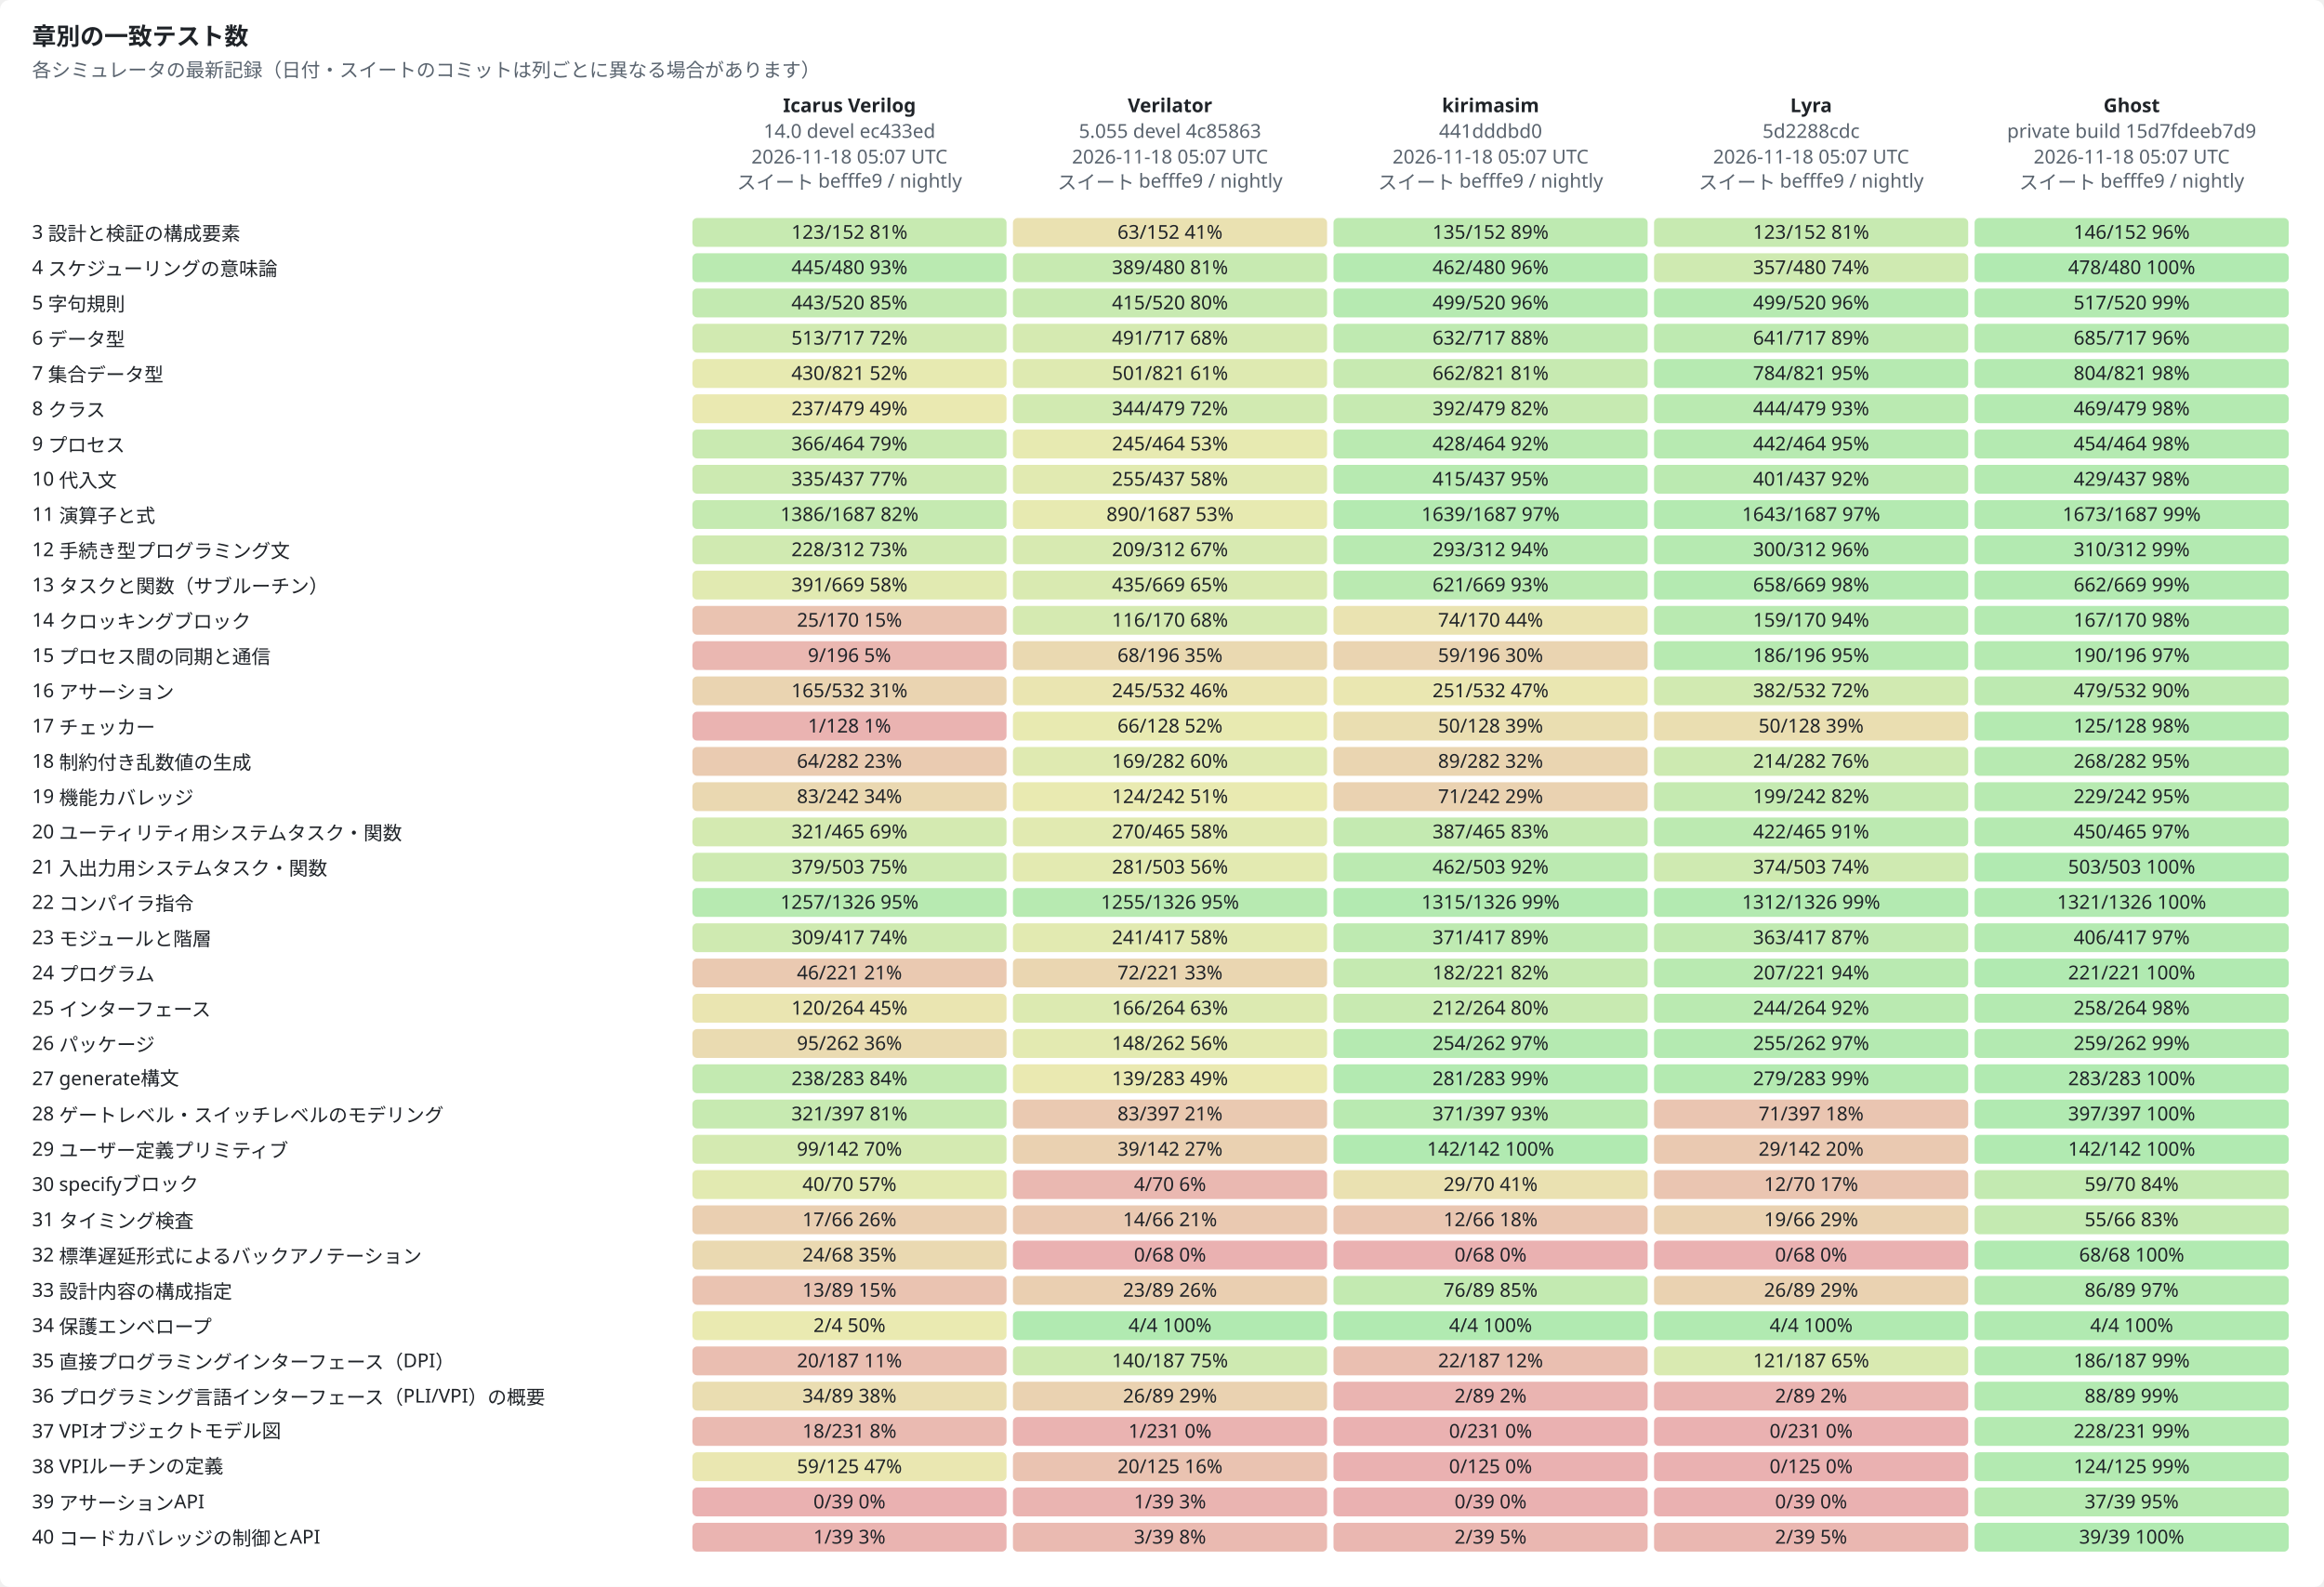
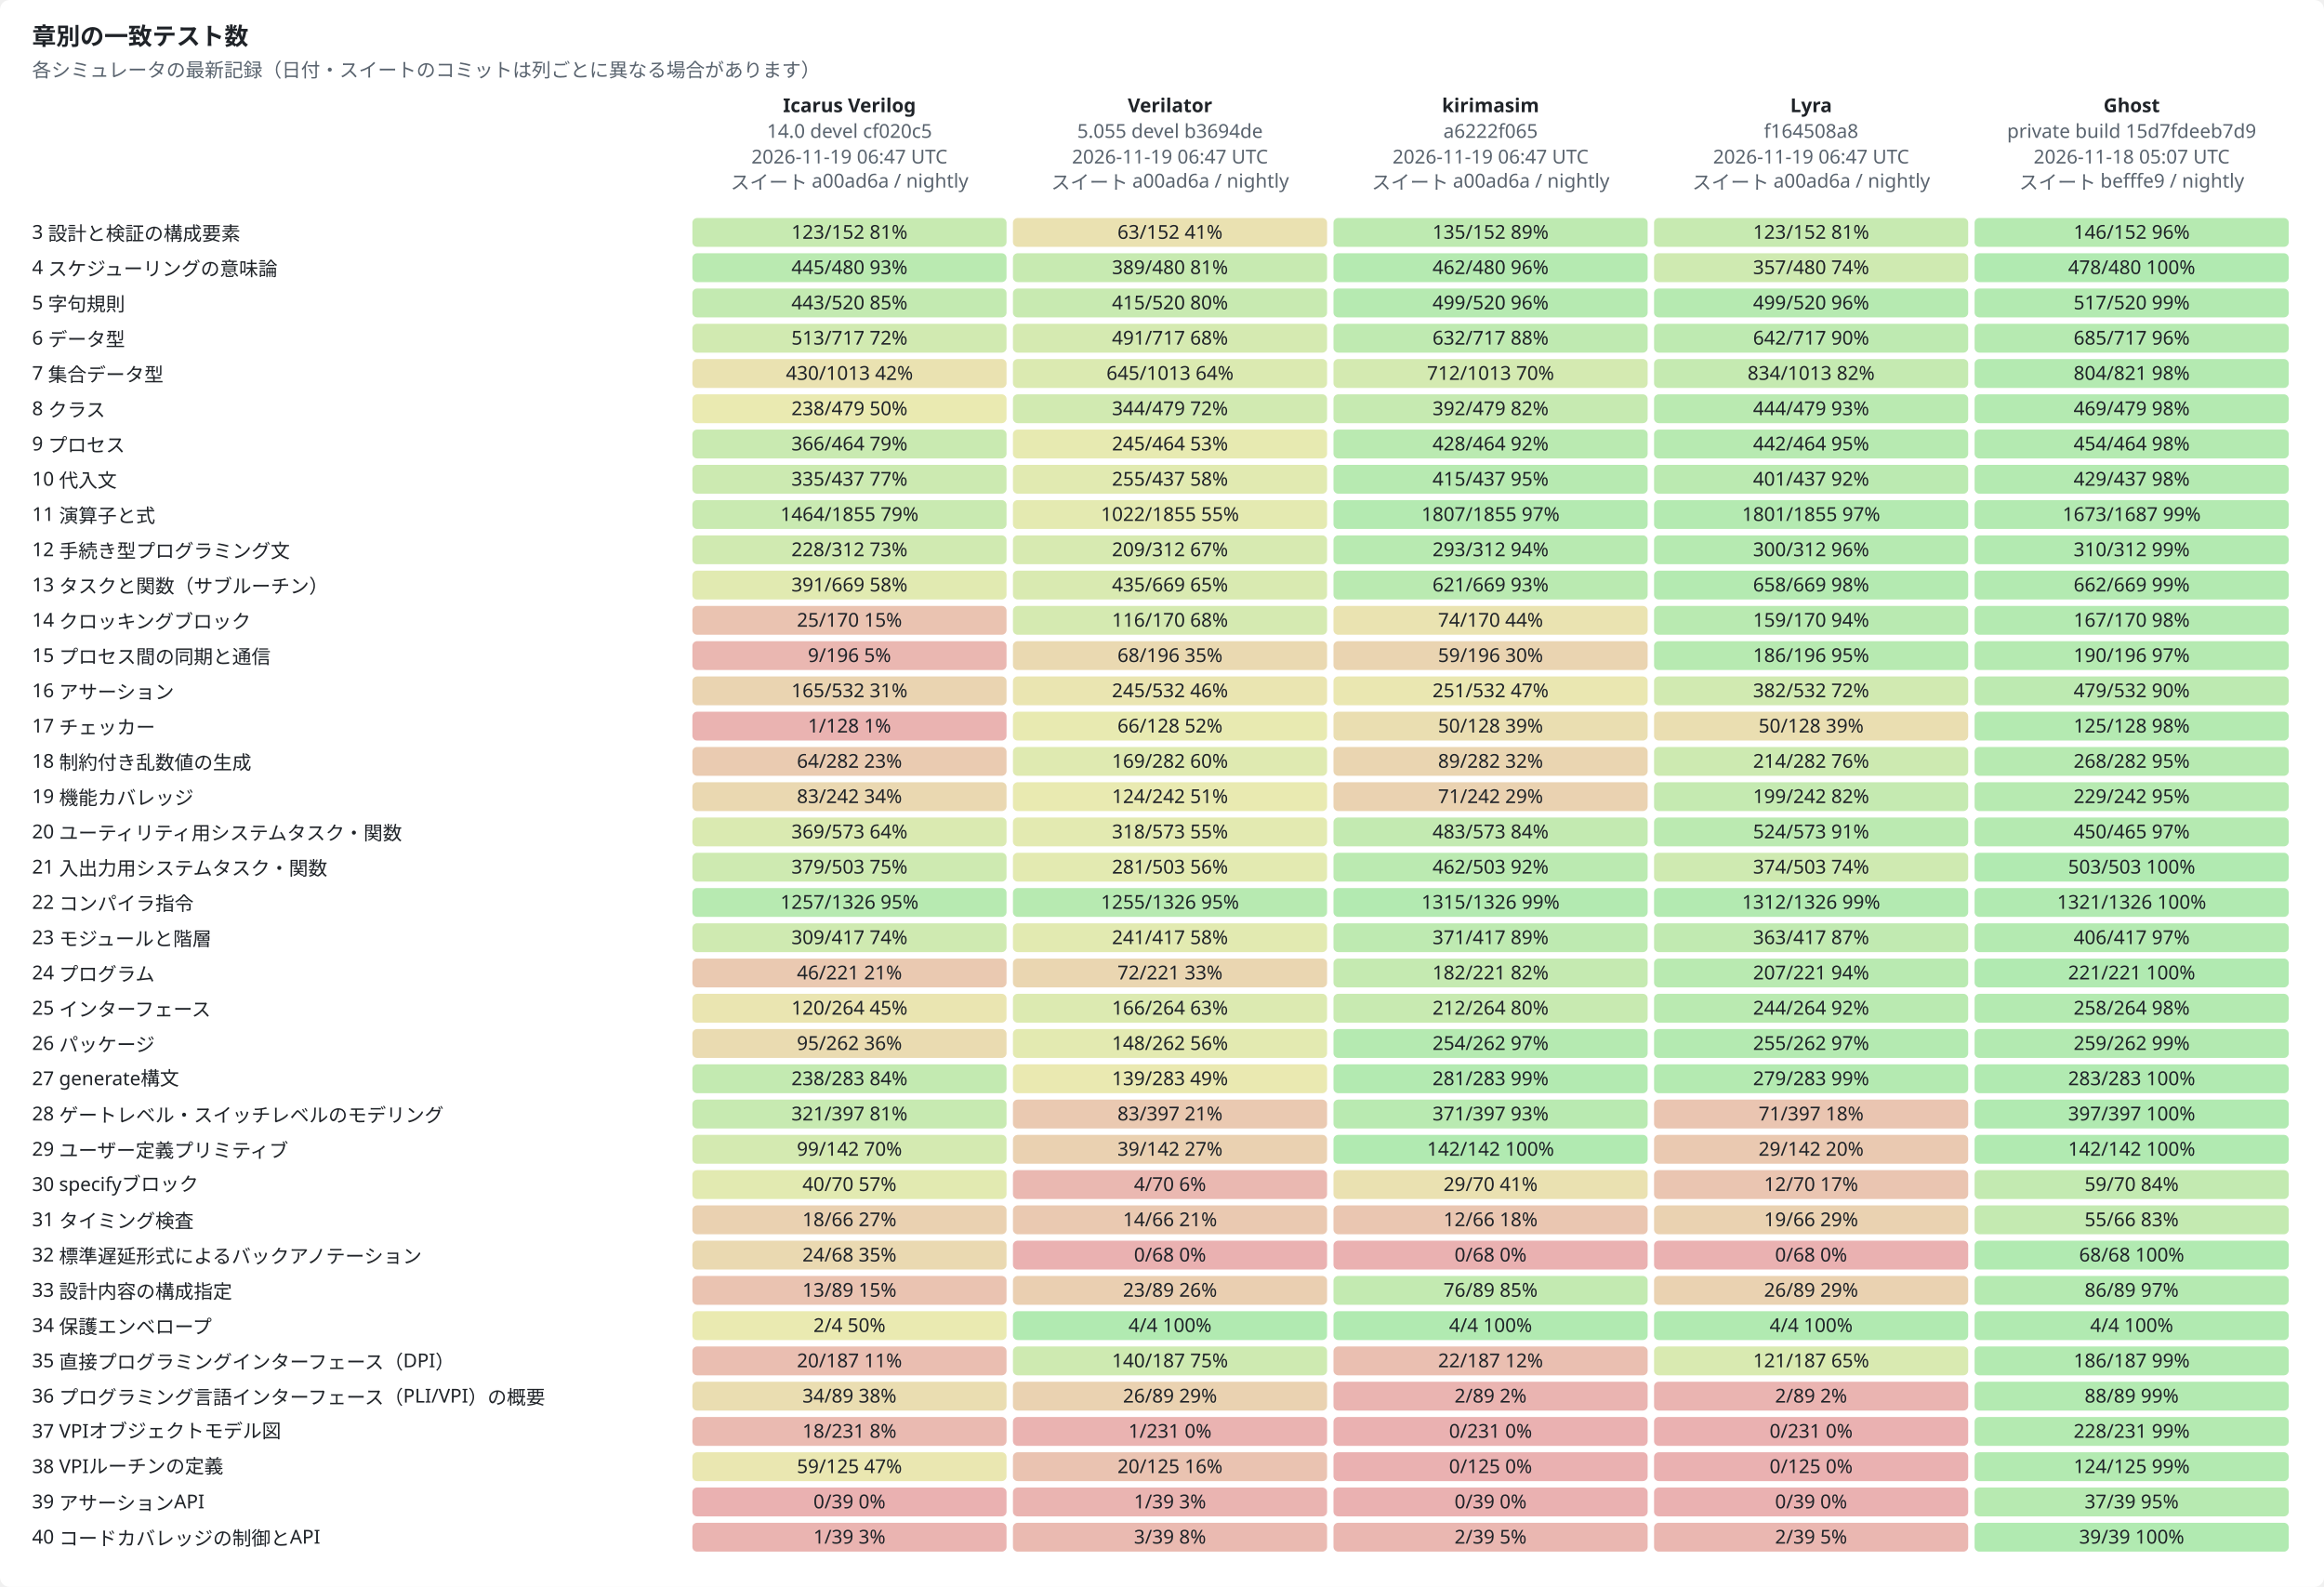
<svg xmlns="http://www.w3.org/2000/svg" width="1450" height="990" viewBox="0 0 1450 990" role="img">
  <style>text{font-family:-apple-system,BlinkMacSystemFont,"Segoe UI","Noto Sans",Helvetica,Arial,sans-serif;font-size:12px;fill:#1f2328;stroke:none}.bg{fill:#ffffff}.muted{fill:#59636e}.title{font-size:15px;font-weight:600}.grid{stroke:#d1d9e0;stroke-width:1}.axis{stroke:#818b98;stroke-width:1}.line{fill:none;stroke-width:2}.dashed{stroke-dasharray:5 4}.line{fill:none}.mk{fill:none;stroke-width:1.6}@media (prefers-color-scheme:dark){text{fill:#f0f6fc}.bg{fill:#0d1117}.muted{fill:#9198a1}.grid{stroke:#3d444d}.axis{stroke:#656c76}.line{fill:none}.mk{fill:none;stroke-width:1.6}}</style>
  <rect class="bg" width="1450" height="990" rx="6" />
  <text x="20.0" y="28.0" class="title" text-anchor="start">章別の一致テスト数</text>
  <text x="20.0" y="48.0" class="muted" text-anchor="start">各シミュレータの最新記録（日付・スイートのコミットは列ごとに異なる場合があります）</text>
  <text x="530.0" y="70.0" text-anchor="middle" font-weight="600">Icarus Verilog</text>
-   <text x="530.0" y="86.0" class="muted" text-anchor="middle">14.0 devel ec433ed</text>
-   <text x="530.0" y="102.0" class="muted" text-anchor="middle">2026-11-18 05:07 UTC</text>
-   <text x="530.0" y="118.0" class="muted" text-anchor="middle">スイート befffe9 / nightly</text>
+   <text x="530.0" y="86.0" class="muted" text-anchor="middle">14.0 devel cf020c5</text>
+   <text x="530.0" y="102.0" class="muted" text-anchor="middle">2026-11-19 06:47 UTC</text>
+   <text x="530.0" y="118.0" class="muted" text-anchor="middle">スイート a00ad6a / nightly</text>
  <text x="730.0" y="70.0" text-anchor="middle" font-weight="600">Verilator</text>
-   <text x="730.0" y="86.0" class="muted" text-anchor="middle">5.055 devel 4c85863</text>
-   <text x="730.0" y="102.0" class="muted" text-anchor="middle">2026-11-18 05:07 UTC</text>
-   <text x="730.0" y="118.0" class="muted" text-anchor="middle">スイート befffe9 / nightly</text>
+   <text x="730.0" y="86.0" class="muted" text-anchor="middle">5.055 devel b3694de</text>
+   <text x="730.0" y="102.0" class="muted" text-anchor="middle">2026-11-19 06:47 UTC</text>
+   <text x="730.0" y="118.0" class="muted" text-anchor="middle">スイート a00ad6a / nightly</text>
  <text x="930.0" y="70.0" text-anchor="middle" font-weight="600">kirimasim</text>
-   <text x="930.0" y="86.0" class="muted" text-anchor="middle">441dddbd0</text>
-   <text x="930.0" y="102.0" class="muted" text-anchor="middle">2026-11-18 05:07 UTC</text>
-   <text x="930.0" y="118.0" class="muted" text-anchor="middle">スイート befffe9 / nightly</text>
+   <text x="930.0" y="86.0" class="muted" text-anchor="middle">a6222f065</text>
+   <text x="930.0" y="102.0" class="muted" text-anchor="middle">2026-11-19 06:47 UTC</text>
+   <text x="930.0" y="118.0" class="muted" text-anchor="middle">スイート a00ad6a / nightly</text>
  <text x="1130.0" y="70.0" text-anchor="middle" font-weight="600">Lyra</text>
-   <text x="1130.0" y="86.0" class="muted" text-anchor="middle">5d2288cdc</text>
-   <text x="1130.0" y="102.0" class="muted" text-anchor="middle">2026-11-18 05:07 UTC</text>
-   <text x="1130.0" y="118.0" class="muted" text-anchor="middle">スイート befffe9 / nightly</text>
+   <text x="1130.0" y="86.0" class="muted" text-anchor="middle">f164508a8</text>
+   <text x="1130.0" y="102.0" class="muted" text-anchor="middle">2026-11-19 06:47 UTC</text>
+   <text x="1130.0" y="118.0" class="muted" text-anchor="middle">スイート a00ad6a / nightly</text>
  <text x="1330.0" y="70.0" text-anchor="middle" font-weight="600">Ghost</text>
  <text x="1330.0" y="86.0" class="muted" text-anchor="middle">private build 15d7fdeeb7d9</text>
  <text x="1330.0" y="102.0" class="muted" text-anchor="middle">2026-11-18 05:07 UTC</text>
  <text x="1330.0" y="118.0" class="muted" text-anchor="middle">スイート befffe9 / nightly</text>
  <text x="20.0" y="149.0" text-anchor="start">3  設計と検証の構成要素</text>
  <rect x="432" y="136" width="196" height="18" rx="3" style="fill:hsl(97,70%,45%);fill-opacity:0.35" />
  <text x="530.0" y="149.0" text-anchor="middle">123/152  81%</text>
  <rect x="632" y="136" width="196" height="18" rx="3" style="fill:hsl(50,70%,45%);fill-opacity:0.35" />
  <text x="730.0" y="149.0" text-anchor="middle">63/152  41%</text>
  <rect x="832" y="136" width="196" height="18" rx="3" style="fill:hsl(107,70%,45%);fill-opacity:0.35" />
  <text x="930.0" y="149.0" text-anchor="middle">135/152  89%</text>
  <rect x="1032" y="136" width="196" height="18" rx="3" style="fill:hsl(97,70%,45%);fill-opacity:0.35" />
  <text x="1130.0" y="149.0" text-anchor="middle">123/152  81%</text>
  <rect x="1232" y="136" width="196" height="18" rx="3" style="fill:hsl(115,70%,45%);fill-opacity:0.35" />
  <text x="1330.0" y="149.0" text-anchor="middle">146/152  96%</text>
  <text x="20.0" y="171.0" text-anchor="start">4  スケジューリングの意味論</text>
  <rect x="432" y="158" width="196" height="18" rx="3" style="fill:hsl(111,70%,45%);fill-opacity:0.35" />
  <text x="530.0" y="171.0" text-anchor="middle">445/480  93%</text>
  <rect x="632" y="158" width="196" height="18" rx="3" style="fill:hsl(97,70%,45%);fill-opacity:0.35" />
  <text x="730.0" y="171.0" text-anchor="middle">389/480  81%</text>
  <rect x="832" y="158" width="196" height="18" rx="3" style="fill:hsl(116,70%,45%);fill-opacity:0.35" />
  <text x="930.0" y="171.0" text-anchor="middle">462/480  96%</text>
  <rect x="1032" y="158" width="196" height="18" rx="3" style="fill:hsl(89,70%,45%);fill-opacity:0.35" />
  <text x="1130.0" y="171.0" text-anchor="middle">357/480  74%</text>
  <rect x="1232" y="158" width="196" height="18" rx="3" style="fill:hsl(120,70%,45%);fill-opacity:0.35" />
  <text x="1330.0" y="171.0" text-anchor="middle">478/480  100%</text>
  <text x="20.0" y="193.0" text-anchor="start">5  字句規則</text>
  <rect x="432" y="180" width="196" height="18" rx="3" style="fill:hsl(102,70%,45%);fill-opacity:0.35" />
  <text x="530.0" y="193.0" text-anchor="middle">443/520  85%</text>
  <rect x="632" y="180" width="196" height="18" rx="3" style="fill:hsl(96,70%,45%);fill-opacity:0.35" />
  <text x="730.0" y="193.0" text-anchor="middle">415/520  80%</text>
  <rect x="832" y="180" width="196" height="18" rx="3" style="fill:hsl(115,70%,45%);fill-opacity:0.35" />
  <text x="930.0" y="193.0" text-anchor="middle">499/520  96%</text>
  <rect x="1032" y="180" width="196" height="18" rx="3" style="fill:hsl(115,70%,45%);fill-opacity:0.35" />
  <text x="1130.0" y="193.0" text-anchor="middle">499/520  96%</text>
  <rect x="1232" y="180" width="196" height="18" rx="3" style="fill:hsl(119,70%,45%);fill-opacity:0.35" />
  <text x="1330.0" y="193.0" text-anchor="middle">517/520  99%</text>
  <text x="20.0" y="215.0" text-anchor="start">6  データ型</text>
  <rect x="432" y="202" width="196" height="18" rx="3" style="fill:hsl(86,70%,45%);fill-opacity:0.35" />
  <text x="530.0" y="215.0" text-anchor="middle">513/717  72%</text>
  <rect x="632" y="202" width="196" height="18" rx="3" style="fill:hsl(82,70%,45%);fill-opacity:0.35" />
  <text x="730.0" y="215.0" text-anchor="middle">491/717  68%</text>
  <rect x="832" y="202" width="196" height="18" rx="3" style="fill:hsl(106,70%,45%);fill-opacity:0.35" />
  <text x="930.0" y="215.0" text-anchor="middle">632/717  88%</text>
  <rect x="1032" y="202" width="196" height="18" rx="3" style="fill:hsl(107,70%,45%);fill-opacity:0.35" />
-   <text x="1130.0" y="215.0" text-anchor="middle">641/717  89%</text>
+   <text x="1130.0" y="215.0" text-anchor="middle">642/717  90%</text>
  <rect x="1232" y="202" width="196" height="18" rx="3" style="fill:hsl(115,70%,45%);fill-opacity:0.35" />
  <text x="1330.0" y="215.0" text-anchor="middle">685/717  96%</text>
  <text x="20.0" y="237.0" text-anchor="start">7  集合データ型</text>
-   <rect x="432" y="224" width="196" height="18" rx="3" style="fill:hsl(63,70%,45%);fill-opacity:0.35" />
-   <text x="530.0" y="237.0" text-anchor="middle">430/821  52%</text>
-   <rect x="632" y="224" width="196" height="18" rx="3" style="fill:hsl(73,70%,45%);fill-opacity:0.35" />
-   <text x="730.0" y="237.0" text-anchor="middle">501/821  61%</text>
-   <rect x="832" y="224" width="196" height="18" rx="3" style="fill:hsl(97,70%,45%);fill-opacity:0.35" />
-   <text x="930.0" y="237.0" text-anchor="middle">662/821  81%</text>
-   <rect x="1032" y="224" width="196" height="18" rx="3" style="fill:hsl(115,70%,45%);fill-opacity:0.35" />
-   <text x="1130.0" y="237.0" text-anchor="middle">784/821  95%</text>
+   <rect x="432" y="224" width="196" height="18" rx="3" style="fill:hsl(51,70%,45%);fill-opacity:0.35" />
+   <text x="530.0" y="237.0" text-anchor="middle">430/1013  42%</text>
+   <rect x="632" y="224" width="196" height="18" rx="3" style="fill:hsl(76,70%,45%);fill-opacity:0.35" />
+   <text x="730.0" y="237.0" text-anchor="middle">645/1013  64%</text>
+   <rect x="832" y="224" width="196" height="18" rx="3" style="fill:hsl(84,70%,45%);fill-opacity:0.35" />
+   <text x="930.0" y="237.0" text-anchor="middle">712/1013  70%</text>
+   <rect x="1032" y="224" width="196" height="18" rx="3" style="fill:hsl(99,70%,45%);fill-opacity:0.35" />
+   <text x="1130.0" y="237.0" text-anchor="middle">834/1013  82%</text>
  <rect x="1232" y="224" width="196" height="18" rx="3" style="fill:hsl(118,70%,45%);fill-opacity:0.35" />
  <text x="1330.0" y="237.0" text-anchor="middle">804/821  98%</text>
  <text x="20.0" y="259.0" text-anchor="start">8  クラス</text>
-   <rect x="432" y="246" width="196" height="18" rx="3" style="fill:hsl(59,70%,45%);fill-opacity:0.35" />
-   <text x="530.0" y="259.0" text-anchor="middle">237/479  49%</text>
+   <rect x="432" y="246" width="196" height="18" rx="3" style="fill:hsl(60,70%,45%);fill-opacity:0.35" />
+   <text x="530.0" y="259.0" text-anchor="middle">238/479  50%</text>
  <rect x="632" y="246" width="196" height="18" rx="3" style="fill:hsl(86,70%,45%);fill-opacity:0.35" />
  <text x="730.0" y="259.0" text-anchor="middle">344/479  72%</text>
  <rect x="832" y="246" width="196" height="18" rx="3" style="fill:hsl(98,70%,45%);fill-opacity:0.35" />
  <text x="930.0" y="259.0" text-anchor="middle">392/479  82%</text>
  <rect x="1032" y="246" width="196" height="18" rx="3" style="fill:hsl(111,70%,45%);fill-opacity:0.35" />
  <text x="1130.0" y="259.0" text-anchor="middle">444/479  93%</text>
  <rect x="1232" y="246" width="196" height="18" rx="3" style="fill:hsl(117,70%,45%);fill-opacity:0.35" />
  <text x="1330.0" y="259.0" text-anchor="middle">469/479  98%</text>
  <text x="20.0" y="281.0" text-anchor="start">9  プロセス</text>
  <rect x="432" y="268" width="196" height="18" rx="3" style="fill:hsl(95,70%,45%);fill-opacity:0.35" />
  <text x="530.0" y="281.0" text-anchor="middle">366/464  79%</text>
  <rect x="632" y="268" width="196" height="18" rx="3" style="fill:hsl(63,70%,45%);fill-opacity:0.35" />
  <text x="730.0" y="281.0" text-anchor="middle">245/464  53%</text>
  <rect x="832" y="268" width="196" height="18" rx="3" style="fill:hsl(111,70%,45%);fill-opacity:0.35" />
  <text x="930.0" y="281.0" text-anchor="middle">428/464  92%</text>
  <rect x="1032" y="268" width="196" height="18" rx="3" style="fill:hsl(114,70%,45%);fill-opacity:0.35" />
  <text x="1130.0" y="281.0" text-anchor="middle">442/464  95%</text>
  <rect x="1232" y="268" width="196" height="18" rx="3" style="fill:hsl(117,70%,45%);fill-opacity:0.35" />
  <text x="1330.0" y="281.0" text-anchor="middle">454/464  98%</text>
  <text x="20.0" y="303.0" text-anchor="start">10  代入文</text>
  <rect x="432" y="290" width="196" height="18" rx="3" style="fill:hsl(92,70%,45%);fill-opacity:0.35" />
  <text x="530.0" y="303.0" text-anchor="middle">335/437  77%</text>
  <rect x="632" y="290" width="196" height="18" rx="3" style="fill:hsl(70,70%,45%);fill-opacity:0.35" />
  <text x="730.0" y="303.0" text-anchor="middle">255/437  58%</text>
  <rect x="832" y="290" width="196" height="18" rx="3" style="fill:hsl(114,70%,45%);fill-opacity:0.35" />
  <text x="930.0" y="303.0" text-anchor="middle">415/437  95%</text>
  <rect x="1032" y="290" width="196" height="18" rx="3" style="fill:hsl(110,70%,45%);fill-opacity:0.35" />
  <text x="1130.0" y="303.0" text-anchor="middle">401/437  92%</text>
  <rect x="1232" y="290" width="196" height="18" rx="3" style="fill:hsl(118,70%,45%);fill-opacity:0.35" />
  <text x="1330.0" y="303.0" text-anchor="middle">429/437  98%</text>
  <text x="20.0" y="325.0" text-anchor="start">11  演算子と式</text>
-   <rect x="432" y="312" width="196" height="18" rx="3" style="fill:hsl(99,70%,45%);fill-opacity:0.35" />
-   <text x="530.0" y="325.0" text-anchor="middle">1386/1687  82%</text>
-   <rect x="632" y="312" width="196" height="18" rx="3" style="fill:hsl(63,70%,45%);fill-opacity:0.35" />
-   <text x="730.0" y="325.0" text-anchor="middle">890/1687  53%</text>
+   <rect x="432" y="312" width="196" height="18" rx="3" style="fill:hsl(95,70%,45%);fill-opacity:0.35" />
+   <text x="530.0" y="325.0" text-anchor="middle">1464/1855  79%</text>
+   <rect x="632" y="312" width="196" height="18" rx="3" style="fill:hsl(66,70%,45%);fill-opacity:0.35" />
+   <text x="730.0" y="325.0" text-anchor="middle">1022/1855  55%</text>
  <rect x="832" y="312" width="196" height="18" rx="3" style="fill:hsl(117,70%,45%);fill-opacity:0.35" />
-   <text x="930.0" y="325.0" text-anchor="middle">1639/1687  97%</text>
+   <text x="930.0" y="325.0" text-anchor="middle">1807/1855  97%</text>
  <rect x="1032" y="312" width="196" height="18" rx="3" style="fill:hsl(117,70%,45%);fill-opacity:0.35" />
-   <text x="1130.0" y="325.0" text-anchor="middle">1643/1687  97%</text>
+   <text x="1130.0" y="325.0" text-anchor="middle">1801/1855  97%</text>
  <rect x="1232" y="312" width="196" height="18" rx="3" style="fill:hsl(119,70%,45%);fill-opacity:0.35" />
  <text x="1330.0" y="325.0" text-anchor="middle">1673/1687  99%</text>
  <text x="20.0" y="347.0" text-anchor="start">12  手続き型プログラミング文</text>
  <rect x="432" y="334" width="196" height="18" rx="3" style="fill:hsl(88,70%,45%);fill-opacity:0.35" />
  <text x="530.0" y="347.0" text-anchor="middle">228/312  73%</text>
  <rect x="632" y="334" width="196" height="18" rx="3" style="fill:hsl(80,70%,45%);fill-opacity:0.35" />
  <text x="730.0" y="347.0" text-anchor="middle">209/312  67%</text>
  <rect x="832" y="334" width="196" height="18" rx="3" style="fill:hsl(113,70%,45%);fill-opacity:0.35" />
  <text x="930.0" y="347.0" text-anchor="middle">293/312  94%</text>
  <rect x="1032" y="334" width="196" height="18" rx="3" style="fill:hsl(115,70%,45%);fill-opacity:0.35" />
  <text x="1130.0" y="347.0" text-anchor="middle">300/312  96%</text>
  <rect x="1232" y="334" width="196" height="18" rx="3" style="fill:hsl(119,70%,45%);fill-opacity:0.35" />
  <text x="1330.0" y="347.0" text-anchor="middle">310/312  99%</text>
  <text x="20.0" y="369.0" text-anchor="start">13  タスクと関数（サブルーチン）</text>
  <rect x="432" y="356" width="196" height="18" rx="3" style="fill:hsl(70,70%,45%);fill-opacity:0.35" />
  <text x="530.0" y="369.0" text-anchor="middle">391/669  58%</text>
  <rect x="632" y="356" width="196" height="18" rx="3" style="fill:hsl(78,70%,45%);fill-opacity:0.35" />
  <text x="730.0" y="369.0" text-anchor="middle">435/669  65%</text>
  <rect x="832" y="356" width="196" height="18" rx="3" style="fill:hsl(111,70%,45%);fill-opacity:0.35" />
  <text x="930.0" y="369.0" text-anchor="middle">621/669  93%</text>
  <rect x="1032" y="356" width="196" height="18" rx="3" style="fill:hsl(118,70%,45%);fill-opacity:0.35" />
  <text x="1130.0" y="369.0" text-anchor="middle">658/669  98%</text>
  <rect x="1232" y="356" width="196" height="18" rx="3" style="fill:hsl(119,70%,45%);fill-opacity:0.35" />
  <text x="1330.0" y="369.0" text-anchor="middle">662/669  99%</text>
  <text x="20.0" y="391.0" text-anchor="start">14  クロッキングブロック</text>
  <rect x="432" y="378" width="196" height="18" rx="3" style="fill:hsl(18,70%,45%);fill-opacity:0.35" />
  <text x="530.0" y="391.0" text-anchor="middle">25/170  15%</text>
  <rect x="632" y="378" width="196" height="18" rx="3" style="fill:hsl(82,70%,45%);fill-opacity:0.35" />
  <text x="730.0" y="391.0" text-anchor="middle">116/170  68%</text>
  <rect x="832" y="378" width="196" height="18" rx="3" style="fill:hsl(52,70%,45%);fill-opacity:0.35" />
  <text x="930.0" y="391.0" text-anchor="middle">74/170  44%</text>
  <rect x="1032" y="378" width="196" height="18" rx="3" style="fill:hsl(112,70%,45%);fill-opacity:0.35" />
  <text x="1130.0" y="391.0" text-anchor="middle">159/170  94%</text>
  <rect x="1232" y="378" width="196" height="18" rx="3" style="fill:hsl(118,70%,45%);fill-opacity:0.35" />
  <text x="1330.0" y="391.0" text-anchor="middle">167/170  98%</text>
  <text x="20.0" y="413.0" text-anchor="start">15  プロセス間の同期と通信</text>
  <rect x="432" y="400" width="196" height="18" rx="3" style="fill:hsl(6,70%,45%);fill-opacity:0.35" />
  <text x="530.0" y="413.0" text-anchor="middle">9/196  5%</text>
  <rect x="632" y="400" width="196" height="18" rx="3" style="fill:hsl(42,70%,45%);fill-opacity:0.35" />
  <text x="730.0" y="413.0" text-anchor="middle">68/196  35%</text>
  <rect x="832" y="400" width="196" height="18" rx="3" style="fill:hsl(36,70%,45%);fill-opacity:0.35" />
  <text x="930.0" y="413.0" text-anchor="middle">59/196  30%</text>
  <rect x="1032" y="400" width="196" height="18" rx="3" style="fill:hsl(114,70%,45%);fill-opacity:0.35" />
  <text x="1130.0" y="413.0" text-anchor="middle">186/196  95%</text>
  <rect x="1232" y="400" width="196" height="18" rx="3" style="fill:hsl(116,70%,45%);fill-opacity:0.35" />
  <text x="1330.0" y="413.0" text-anchor="middle">190/196  97%</text>
  <text x="20.0" y="435.0" text-anchor="start">16  アサーション</text>
  <rect x="432" y="422" width="196" height="18" rx="3" style="fill:hsl(37,70%,45%);fill-opacity:0.35" />
  <text x="530.0" y="435.0" text-anchor="middle">165/532  31%</text>
  <rect x="632" y="422" width="196" height="18" rx="3" style="fill:hsl(55,70%,45%);fill-opacity:0.35" />
  <text x="730.0" y="435.0" text-anchor="middle">245/532  46%</text>
  <rect x="832" y="422" width="196" height="18" rx="3" style="fill:hsl(57,70%,45%);fill-opacity:0.35" />
  <text x="930.0" y="435.0" text-anchor="middle">251/532  47%</text>
  <rect x="1032" y="422" width="196" height="18" rx="3" style="fill:hsl(86,70%,45%);fill-opacity:0.35" />
  <text x="1130.0" y="435.0" text-anchor="middle">382/532  72%</text>
  <rect x="1232" y="422" width="196" height="18" rx="3" style="fill:hsl(108,70%,45%);fill-opacity:0.35" />
  <text x="1330.0" y="435.0" text-anchor="middle">479/532  90%</text>
  <text x="20.0" y="457.0" text-anchor="start">17  チェッカー</text>
  <rect x="432" y="444" width="196" height="18" rx="3" style="fill:hsl(1,70%,45%);fill-opacity:0.35" />
  <text x="530.0" y="457.0" text-anchor="middle">1/128  1%</text>
  <rect x="632" y="444" width="196" height="18" rx="3" style="fill:hsl(62,70%,45%);fill-opacity:0.35" />
  <text x="730.0" y="457.0" text-anchor="middle">66/128  52%</text>
  <rect x="832" y="444" width="196" height="18" rx="3" style="fill:hsl(47,70%,45%);fill-opacity:0.35" />
  <text x="930.0" y="457.0" text-anchor="middle">50/128  39%</text>
  <rect x="1032" y="444" width="196" height="18" rx="3" style="fill:hsl(47,70%,45%);fill-opacity:0.35" />
  <text x="1130.0" y="457.0" text-anchor="middle">50/128  39%</text>
  <rect x="1232" y="444" width="196" height="18" rx="3" style="fill:hsl(117,70%,45%);fill-opacity:0.35" />
  <text x="1330.0" y="457.0" text-anchor="middle">125/128  98%</text>
  <text x="20.0" y="479.0" text-anchor="start">18  制約付き乱数値の生成</text>
  <rect x="432" y="466" width="196" height="18" rx="3" style="fill:hsl(27,70%,45%);fill-opacity:0.35" />
  <text x="530.0" y="479.0" text-anchor="middle">64/282  23%</text>
  <rect x="632" y="466" width="196" height="18" rx="3" style="fill:hsl(72,70%,45%);fill-opacity:0.35" />
  <text x="730.0" y="479.0" text-anchor="middle">169/282  60%</text>
  <rect x="832" y="466" width="196" height="18" rx="3" style="fill:hsl(38,70%,45%);fill-opacity:0.35" />
  <text x="930.0" y="479.0" text-anchor="middle">89/282  32%</text>
  <rect x="1032" y="466" width="196" height="18" rx="3" style="fill:hsl(91,70%,45%);fill-opacity:0.35" />
  <text x="1130.0" y="479.0" text-anchor="middle">214/282  76%</text>
  <rect x="1232" y="466" width="196" height="18" rx="3" style="fill:hsl(114,70%,45%);fill-opacity:0.35" />
  <text x="1330.0" y="479.0" text-anchor="middle">268/282  95%</text>
  <text x="20.0" y="501.0" text-anchor="start">19  機能カバレッジ</text>
  <rect x="432" y="488" width="196" height="18" rx="3" style="fill:hsl(41,70%,45%);fill-opacity:0.35" />
  <text x="530.0" y="501.0" text-anchor="middle">83/242  34%</text>
  <rect x="632" y="488" width="196" height="18" rx="3" style="fill:hsl(61,70%,45%);fill-opacity:0.35" />
  <text x="730.0" y="501.0" text-anchor="middle">124/242  51%</text>
  <rect x="832" y="488" width="196" height="18" rx="3" style="fill:hsl(35,70%,45%);fill-opacity:0.35" />
  <text x="930.0" y="501.0" text-anchor="middle">71/242  29%</text>
  <rect x="1032" y="488" width="196" height="18" rx="3" style="fill:hsl(99,70%,45%);fill-opacity:0.35" />
  <text x="1130.0" y="501.0" text-anchor="middle">199/242  82%</text>
  <rect x="1232" y="488" width="196" height="18" rx="3" style="fill:hsl(114,70%,45%);fill-opacity:0.35" />
  <text x="1330.0" y="501.0" text-anchor="middle">229/242  95%</text>
  <text x="20.0" y="523.0" text-anchor="start">20  ユーティリティ用システムタスク・関数</text>
-   <rect x="432" y="510" width="196" height="18" rx="3" style="fill:hsl(83,70%,45%);fill-opacity:0.35" />
-   <text x="530.0" y="523.0" text-anchor="middle">321/465  69%</text>
-   <rect x="632" y="510" width="196" height="18" rx="3" style="fill:hsl(70,70%,45%);fill-opacity:0.35" />
-   <text x="730.0" y="523.0" text-anchor="middle">270/465  58%</text>
-   <rect x="832" y="510" width="196" height="18" rx="3" style="fill:hsl(100,70%,45%);fill-opacity:0.35" />
-   <text x="930.0" y="523.0" text-anchor="middle">387/465  83%</text>
-   <rect x="1032" y="510" width="196" height="18" rx="3" style="fill:hsl(109,70%,45%);fill-opacity:0.35" />
-   <text x="1130.0" y="523.0" text-anchor="middle">422/465  91%</text>
+   <rect x="432" y="510" width="196" height="18" rx="3" style="fill:hsl(77,70%,45%);fill-opacity:0.35" />
+   <text x="530.0" y="523.0" text-anchor="middle">369/573  64%</text>
+   <rect x="632" y="510" width="196" height="18" rx="3" style="fill:hsl(67,70%,45%);fill-opacity:0.35" />
+   <text x="730.0" y="523.0" text-anchor="middle">318/573  55%</text>
+   <rect x="832" y="510" width="196" height="18" rx="3" style="fill:hsl(101,70%,45%);fill-opacity:0.35" />
+   <text x="930.0" y="523.0" text-anchor="middle">483/573  84%</text>
+   <rect x="1032" y="510" width="196" height="18" rx="3" style="fill:hsl(110,70%,45%);fill-opacity:0.35" />
+   <text x="1130.0" y="523.0" text-anchor="middle">524/573  91%</text>
  <rect x="1232" y="510" width="196" height="18" rx="3" style="fill:hsl(116,70%,45%);fill-opacity:0.35" />
  <text x="1330.0" y="523.0" text-anchor="middle">450/465  97%</text>
  <text x="20.0" y="545.0" text-anchor="start">21  入出力用システムタスク・関数</text>
  <rect x="432" y="532" width="196" height="18" rx="3" style="fill:hsl(90,70%,45%);fill-opacity:0.35" />
  <text x="530.0" y="545.0" text-anchor="middle">379/503  75%</text>
  <rect x="632" y="532" width="196" height="18" rx="3" style="fill:hsl(67,70%,45%);fill-opacity:0.35" />
  <text x="730.0" y="545.0" text-anchor="middle">281/503  56%</text>
  <rect x="832" y="532" width="196" height="18" rx="3" style="fill:hsl(110,70%,45%);fill-opacity:0.35" />
  <text x="930.0" y="545.0" text-anchor="middle">462/503  92%</text>
  <rect x="1032" y="532" width="196" height="18" rx="3" style="fill:hsl(89,70%,45%);fill-opacity:0.35" />
  <text x="1130.0" y="545.0" text-anchor="middle">374/503  74%</text>
  <rect x="1232" y="532" width="196" height="18" rx="3" style="fill:hsl(120,70%,45%);fill-opacity:0.35" />
  <text x="1330.0" y="545.0" text-anchor="middle">503/503  100%</text>
  <text x="20.0" y="567.0" text-anchor="start">22  コンパイラ指令</text>
  <rect x="432" y="554" width="196" height="18" rx="3" style="fill:hsl(114,70%,45%);fill-opacity:0.35" />
  <text x="530.0" y="567.0" text-anchor="middle">1257/1326  95%</text>
  <rect x="632" y="554" width="196" height="18" rx="3" style="fill:hsl(114,70%,45%);fill-opacity:0.35" />
  <text x="730.0" y="567.0" text-anchor="middle">1255/1326  95%</text>
  <rect x="832" y="554" width="196" height="18" rx="3" style="fill:hsl(119,70%,45%);fill-opacity:0.35" />
  <text x="930.0" y="567.0" text-anchor="middle">1315/1326  99%</text>
  <rect x="1032" y="554" width="196" height="18" rx="3" style="fill:hsl(119,70%,45%);fill-opacity:0.35" />
  <text x="1130.0" y="567.0" text-anchor="middle">1312/1326  99%</text>
  <rect x="1232" y="554" width="196" height="18" rx="3" style="fill:hsl(120,70%,45%);fill-opacity:0.35" />
  <text x="1330.0" y="567.0" text-anchor="middle">1321/1326  100%</text>
  <text x="20.0" y="589.0" text-anchor="start">23  モジュールと階層</text>
  <rect x="432" y="576" width="196" height="18" rx="3" style="fill:hsl(89,70%,45%);fill-opacity:0.35" />
  <text x="530.0" y="589.0" text-anchor="middle">309/417  74%</text>
  <rect x="632" y="576" width="196" height="18" rx="3" style="fill:hsl(69,70%,45%);fill-opacity:0.35" />
  <text x="730.0" y="589.0" text-anchor="middle">241/417  58%</text>
  <rect x="832" y="576" width="196" height="18" rx="3" style="fill:hsl(107,70%,45%);fill-opacity:0.35" />
  <text x="930.0" y="589.0" text-anchor="middle">371/417  89%</text>
  <rect x="1032" y="576" width="196" height="18" rx="3" style="fill:hsl(104,70%,45%);fill-opacity:0.35" />
  <text x="1130.0" y="589.0" text-anchor="middle">363/417  87%</text>
  <rect x="1232" y="576" width="196" height="18" rx="3" style="fill:hsl(117,70%,45%);fill-opacity:0.35" />
  <text x="1330.0" y="589.0" text-anchor="middle">406/417  97%</text>
  <text x="20.0" y="611.0" text-anchor="start">24  プログラム</text>
  <rect x="432" y="598" width="196" height="18" rx="3" style="fill:hsl(25,70%,45%);fill-opacity:0.35" />
  <text x="530.0" y="611.0" text-anchor="middle">46/221  21%</text>
  <rect x="632" y="598" width="196" height="18" rx="3" style="fill:hsl(39,70%,45%);fill-opacity:0.35" />
  <text x="730.0" y="611.0" text-anchor="middle">72/221  33%</text>
  <rect x="832" y="598" width="196" height="18" rx="3" style="fill:hsl(99,70%,45%);fill-opacity:0.35" />
  <text x="930.0" y="611.0" text-anchor="middle">182/221  82%</text>
  <rect x="1032" y="598" width="196" height="18" rx="3" style="fill:hsl(112,70%,45%);fill-opacity:0.35" />
  <text x="1130.0" y="611.0" text-anchor="middle">207/221  94%</text>
  <rect x="1232" y="598" width="196" height="18" rx="3" style="fill:hsl(120,70%,45%);fill-opacity:0.35" />
  <text x="1330.0" y="611.0" text-anchor="middle">221/221  100%</text>
  <text x="20.0" y="633.0" text-anchor="start">25  インターフェース</text>
  <rect x="432" y="620" width="196" height="18" rx="3" style="fill:hsl(55,70%,45%);fill-opacity:0.35" />
  <text x="530.0" y="633.0" text-anchor="middle">120/264  45%</text>
  <rect x="632" y="620" width="196" height="18" rx="3" style="fill:hsl(75,70%,45%);fill-opacity:0.35" />
  <text x="730.0" y="633.0" text-anchor="middle">166/264  63%</text>
  <rect x="832" y="620" width="196" height="18" rx="3" style="fill:hsl(96,70%,45%);fill-opacity:0.35" />
  <text x="930.0" y="633.0" text-anchor="middle">212/264  80%</text>
  <rect x="1032" y="620" width="196" height="18" rx="3" style="fill:hsl(111,70%,45%);fill-opacity:0.35" />
  <text x="1130.0" y="633.0" text-anchor="middle">244/264  92%</text>
  <rect x="1232" y="620" width="196" height="18" rx="3" style="fill:hsl(117,70%,45%);fill-opacity:0.35" />
  <text x="1330.0" y="633.0" text-anchor="middle">258/264  98%</text>
  <text x="20.0" y="655.0" text-anchor="start">26  パッケージ</text>
  <rect x="432" y="642" width="196" height="18" rx="3" style="fill:hsl(44,70%,45%);fill-opacity:0.35" />
  <text x="530.0" y="655.0" text-anchor="middle">95/262  36%</text>
  <rect x="632" y="642" width="196" height="18" rx="3" style="fill:hsl(68,70%,45%);fill-opacity:0.35" />
  <text x="730.0" y="655.0" text-anchor="middle">148/262  56%</text>
  <rect x="832" y="642" width="196" height="18" rx="3" style="fill:hsl(116,70%,45%);fill-opacity:0.35" />
  <text x="930.0" y="655.0" text-anchor="middle">254/262  97%</text>
  <rect x="1032" y="642" width="196" height="18" rx="3" style="fill:hsl(117,70%,45%);fill-opacity:0.35" />
  <text x="1130.0" y="655.0" text-anchor="middle">255/262  97%</text>
  <rect x="1232" y="642" width="196" height="18" rx="3" style="fill:hsl(119,70%,45%);fill-opacity:0.35" />
  <text x="1330.0" y="655.0" text-anchor="middle">259/262  99%</text>
  <text x="20.0" y="677.0" text-anchor="start">27  generate構文</text>
  <rect x="432" y="664" width="196" height="18" rx="3" style="fill:hsl(101,70%,45%);fill-opacity:0.35" />
  <text x="530.0" y="677.0" text-anchor="middle">238/283  84%</text>
  <rect x="632" y="664" width="196" height="18" rx="3" style="fill:hsl(59,70%,45%);fill-opacity:0.35" />
  <text x="730.0" y="677.0" text-anchor="middle">139/283  49%</text>
  <rect x="832" y="664" width="196" height="18" rx="3" style="fill:hsl(119,70%,45%);fill-opacity:0.35" />
  <text x="930.0" y="677.0" text-anchor="middle">281/283  99%</text>
  <rect x="1032" y="664" width="196" height="18" rx="3" style="fill:hsl(118,70%,45%);fill-opacity:0.35" />
  <text x="1130.0" y="677.0" text-anchor="middle">279/283  99%</text>
  <rect x="1232" y="664" width="196" height="18" rx="3" style="fill:hsl(120,70%,45%);fill-opacity:0.35" />
  <text x="1330.0" y="677.0" text-anchor="middle">283/283  100%</text>
  <text x="20.0" y="699.0" text-anchor="start">28  ゲートレベル・スイッチレベルのモデリング</text>
  <rect x="432" y="686" width="196" height="18" rx="3" style="fill:hsl(97,70%,45%);fill-opacity:0.35" />
  <text x="530.0" y="699.0" text-anchor="middle">321/397  81%</text>
  <rect x="632" y="686" width="196" height="18" rx="3" style="fill:hsl(25,70%,45%);fill-opacity:0.35" />
  <text x="730.0" y="699.0" text-anchor="middle">83/397  21%</text>
  <rect x="832" y="686" width="196" height="18" rx="3" style="fill:hsl(112,70%,45%);fill-opacity:0.35" />
  <text x="930.0" y="699.0" text-anchor="middle">371/397  93%</text>
  <rect x="1032" y="686" width="196" height="18" rx="3" style="fill:hsl(21,70%,45%);fill-opacity:0.35" />
  <text x="1130.0" y="699.0" text-anchor="middle">71/397  18%</text>
  <rect x="1232" y="686" width="196" height="18" rx="3" style="fill:hsl(120,70%,45%);fill-opacity:0.35" />
  <text x="1330.0" y="699.0" text-anchor="middle">397/397  100%</text>
  <text x="20.0" y="721.0" text-anchor="start">29  ユーザー定義プリミティブ</text>
  <rect x="432" y="708" width="196" height="18" rx="3" style="fill:hsl(84,70%,45%);fill-opacity:0.35" />
  <text x="530.0" y="721.0" text-anchor="middle">99/142  70%</text>
  <rect x="632" y="708" width="196" height="18" rx="3" style="fill:hsl(33,70%,45%);fill-opacity:0.35" />
  <text x="730.0" y="721.0" text-anchor="middle">39/142  27%</text>
  <rect x="832" y="708" width="196" height="18" rx="3" style="fill:hsl(120,70%,45%);fill-opacity:0.35" />
  <text x="930.0" y="721.0" text-anchor="middle">142/142  100%</text>
  <rect x="1032" y="708" width="196" height="18" rx="3" style="fill:hsl(25,70%,45%);fill-opacity:0.35" />
  <text x="1130.0" y="721.0" text-anchor="middle">29/142  20%</text>
  <rect x="1232" y="708" width="196" height="18" rx="3" style="fill:hsl(120,70%,45%);fill-opacity:0.35" />
  <text x="1330.0" y="721.0" text-anchor="middle">142/142  100%</text>
  <text x="20.0" y="743.0" text-anchor="start">30  specifyブロック</text>
  <rect x="432" y="730" width="196" height="18" rx="3" style="fill:hsl(69,70%,45%);fill-opacity:0.35" />
  <text x="530.0" y="743.0" text-anchor="middle">40/70  57%</text>
  <rect x="632" y="730" width="196" height="18" rx="3" style="fill:hsl(7,70%,45%);fill-opacity:0.35" />
  <text x="730.0" y="743.0" text-anchor="middle">4/70  6%</text>
  <rect x="832" y="730" width="196" height="18" rx="3" style="fill:hsl(50,70%,45%);fill-opacity:0.35" />
  <text x="930.0" y="743.0" text-anchor="middle">29/70  41%</text>
  <rect x="1032" y="730" width="196" height="18" rx="3" style="fill:hsl(21,70%,45%);fill-opacity:0.35" />
  <text x="1130.0" y="743.0" text-anchor="middle">12/70  17%</text>
  <rect x="1232" y="730" width="196" height="18" rx="3" style="fill:hsl(101,70%,45%);fill-opacity:0.35" />
  <text x="1330.0" y="743.0" text-anchor="middle">59/70  84%</text>
  <text x="20.0" y="765.0" text-anchor="start">31  タイミング検査</text>
-   <rect x="432" y="752" width="196" height="18" rx="3" style="fill:hsl(31,70%,45%);fill-opacity:0.35" />
-   <text x="530.0" y="765.0" text-anchor="middle">17/66  26%</text>
+   <rect x="432" y="752" width="196" height="18" rx="3" style="fill:hsl(33,70%,45%);fill-opacity:0.35" />
+   <text x="530.0" y="765.0" text-anchor="middle">18/66  27%</text>
  <rect x="632" y="752" width="196" height="18" rx="3" style="fill:hsl(25,70%,45%);fill-opacity:0.35" />
  <text x="730.0" y="765.0" text-anchor="middle">14/66  21%</text>
  <rect x="832" y="752" width="196" height="18" rx="3" style="fill:hsl(22,70%,45%);fill-opacity:0.35" />
  <text x="930.0" y="765.0" text-anchor="middle">12/66  18%</text>
  <rect x="1032" y="752" width="196" height="18" rx="3" style="fill:hsl(35,70%,45%);fill-opacity:0.35" />
  <text x="1130.0" y="765.0" text-anchor="middle">19/66  29%</text>
  <rect x="1232" y="752" width="196" height="18" rx="3" style="fill:hsl(100,70%,45%);fill-opacity:0.35" />
  <text x="1330.0" y="765.0" text-anchor="middle">55/66  83%</text>
  <text x="20.0" y="787.0" text-anchor="start">32  標準遅延形式によるバックアノテーション</text>
  <rect x="432" y="774" width="196" height="18" rx="3" style="fill:hsl(42,70%,45%);fill-opacity:0.35" />
  <text x="530.0" y="787.0" text-anchor="middle">24/68  35%</text>
  <rect x="632" y="774" width="196" height="18" rx="3" style="fill:hsl(0,70%,45%);fill-opacity:0.35" />
  <text x="730.0" y="787.0" text-anchor="middle">0/68  0%</text>
  <rect x="832" y="774" width="196" height="18" rx="3" style="fill:hsl(0,70%,45%);fill-opacity:0.35" />
  <text x="930.0" y="787.0" text-anchor="middle">0/68  0%</text>
  <rect x="1032" y="774" width="196" height="18" rx="3" style="fill:hsl(0,70%,45%);fill-opacity:0.35" />
  <text x="1130.0" y="787.0" text-anchor="middle">0/68  0%</text>
  <rect x="1232" y="774" width="196" height="18" rx="3" style="fill:hsl(120,70%,45%);fill-opacity:0.35" />
  <text x="1330.0" y="787.0" text-anchor="middle">68/68  100%</text>
  <text x="20.0" y="809.0" text-anchor="start">33  設計内容の構成指定</text>
  <rect x="432" y="796" width="196" height="18" rx="3" style="fill:hsl(18,70%,45%);fill-opacity:0.35" />
  <text x="530.0" y="809.0" text-anchor="middle">13/89  15%</text>
  <rect x="632" y="796" width="196" height="18" rx="3" style="fill:hsl(31,70%,45%);fill-opacity:0.35" />
  <text x="730.0" y="809.0" text-anchor="middle">23/89  26%</text>
  <rect x="832" y="796" width="196" height="18" rx="3" style="fill:hsl(102,70%,45%);fill-opacity:0.35" />
  <text x="930.0" y="809.0" text-anchor="middle">76/89  85%</text>
  <rect x="1032" y="796" width="196" height="18" rx="3" style="fill:hsl(35,70%,45%);fill-opacity:0.35" />
  <text x="1130.0" y="809.0" text-anchor="middle">26/89  29%</text>
  <rect x="1232" y="796" width="196" height="18" rx="3" style="fill:hsl(116,70%,45%);fill-opacity:0.35" />
  <text x="1330.0" y="809.0" text-anchor="middle">86/89  97%</text>
  <text x="20.0" y="831.0" text-anchor="start">34  保護エンベロープ</text>
  <rect x="432" y="818" width="196" height="18" rx="3" style="fill:hsl(60,70%,45%);fill-opacity:0.35" />
  <text x="530.0" y="831.0" text-anchor="middle">2/4  50%</text>
  <rect x="632" y="818" width="196" height="18" rx="3" style="fill:hsl(120,70%,45%);fill-opacity:0.35" />
  <text x="730.0" y="831.0" text-anchor="middle">4/4  100%</text>
  <rect x="832" y="818" width="196" height="18" rx="3" style="fill:hsl(120,70%,45%);fill-opacity:0.35" />
  <text x="930.0" y="831.0" text-anchor="middle">4/4  100%</text>
  <rect x="1032" y="818" width="196" height="18" rx="3" style="fill:hsl(120,70%,45%);fill-opacity:0.35" />
  <text x="1130.0" y="831.0" text-anchor="middle">4/4  100%</text>
  <rect x="1232" y="818" width="196" height="18" rx="3" style="fill:hsl(120,70%,45%);fill-opacity:0.35" />
  <text x="1330.0" y="831.0" text-anchor="middle">4/4  100%</text>
  <text x="20.0" y="853.0" text-anchor="start">35  直接プログラミングインターフェース（DPI）</text>
  <rect x="432" y="840" width="196" height="18" rx="3" style="fill:hsl(13,70%,45%);fill-opacity:0.35" />
  <text x="530.0" y="853.0" text-anchor="middle">20/187  11%</text>
  <rect x="632" y="840" width="196" height="18" rx="3" style="fill:hsl(90,70%,45%);fill-opacity:0.35" />
  <text x="730.0" y="853.0" text-anchor="middle">140/187  75%</text>
  <rect x="832" y="840" width="196" height="18" rx="3" style="fill:hsl(14,70%,45%);fill-opacity:0.35" />
  <text x="930.0" y="853.0" text-anchor="middle">22/187  12%</text>
  <rect x="1032" y="840" width="196" height="18" rx="3" style="fill:hsl(78,70%,45%);fill-opacity:0.35" />
  <text x="1130.0" y="853.0" text-anchor="middle">121/187  65%</text>
  <rect x="1232" y="840" width="196" height="18" rx="3" style="fill:hsl(119,70%,45%);fill-opacity:0.35" />
  <text x="1330.0" y="853.0" text-anchor="middle">186/187  99%</text>
  <text x="20.0" y="875.0" text-anchor="start">36  プログラミング言語インターフェース（PLI/VPI）の概要</text>
  <rect x="432" y="862" width="196" height="18" rx="3" style="fill:hsl(46,70%,45%);fill-opacity:0.35" />
  <text x="530.0" y="875.0" text-anchor="middle">34/89  38%</text>
  <rect x="632" y="862" width="196" height="18" rx="3" style="fill:hsl(35,70%,45%);fill-opacity:0.35" />
  <text x="730.0" y="875.0" text-anchor="middle">26/89  29%</text>
  <rect x="832" y="862" width="196" height="18" rx="3" style="fill:hsl(3,70%,45%);fill-opacity:0.35" />
  <text x="930.0" y="875.0" text-anchor="middle">2/89  2%</text>
  <rect x="1032" y="862" width="196" height="18" rx="3" style="fill:hsl(3,70%,45%);fill-opacity:0.35" />
  <text x="1130.0" y="875.0" text-anchor="middle">2/89  2%</text>
  <rect x="1232" y="862" width="196" height="18" rx="3" style="fill:hsl(119,70%,45%);fill-opacity:0.35" />
  <text x="1330.0" y="875.0" text-anchor="middle">88/89  99%</text>
  <text x="20.0" y="897.0" text-anchor="start">37  VPIオブジェクトモデル図</text>
  <rect x="432" y="884" width="196" height="18" rx="3" style="fill:hsl(9,70%,45%);fill-opacity:0.35" />
  <text x="530.0" y="897.0" text-anchor="middle">18/231  8%</text>
  <rect x="632" y="884" width="196" height="18" rx="3" style="fill:hsl(1,70%,45%);fill-opacity:0.35" />
  <text x="730.0" y="897.0" text-anchor="middle">1/231  0%</text>
  <rect x="832" y="884" width="196" height="18" rx="3" style="fill:hsl(0,70%,45%);fill-opacity:0.35" />
  <text x="930.0" y="897.0" text-anchor="middle">0/231  0%</text>
  <rect x="1032" y="884" width="196" height="18" rx="3" style="fill:hsl(0,70%,45%);fill-opacity:0.35" />
  <text x="1130.0" y="897.0" text-anchor="middle">0/231  0%</text>
  <rect x="1232" y="884" width="196" height="18" rx="3" style="fill:hsl(118,70%,45%);fill-opacity:0.35" />
  <text x="1330.0" y="897.0" text-anchor="middle">228/231  99%</text>
  <text x="20.0" y="919.0" text-anchor="start">38  VPIルーチンの定義</text>
  <rect x="432" y="906" width="196" height="18" rx="3" style="fill:hsl(57,70%,45%);fill-opacity:0.35" />
  <text x="530.0" y="919.0" text-anchor="middle">59/125  47%</text>
  <rect x="632" y="906" width="196" height="18" rx="3" style="fill:hsl(19,70%,45%);fill-opacity:0.35" />
  <text x="730.0" y="919.0" text-anchor="middle">20/125  16%</text>
  <rect x="832" y="906" width="196" height="18" rx="3" style="fill:hsl(0,70%,45%);fill-opacity:0.35" />
  <text x="930.0" y="919.0" text-anchor="middle">0/125  0%</text>
  <rect x="1032" y="906" width="196" height="18" rx="3" style="fill:hsl(0,70%,45%);fill-opacity:0.35" />
  <text x="1130.0" y="919.0" text-anchor="middle">0/125  0%</text>
  <rect x="1232" y="906" width="196" height="18" rx="3" style="fill:hsl(119,70%,45%);fill-opacity:0.35" />
  <text x="1330.0" y="919.0" text-anchor="middle">124/125  99%</text>
  <text x="20.0" y="941.0" text-anchor="start">39  アサーションAPI</text>
  <rect x="432" y="928" width="196" height="18" rx="3" style="fill:hsl(0,70%,45%);fill-opacity:0.35" />
  <text x="530.0" y="941.0" text-anchor="middle">0/39  0%</text>
  <rect x="632" y="928" width="196" height="18" rx="3" style="fill:hsl(3,70%,45%);fill-opacity:0.35" />
  <text x="730.0" y="941.0" text-anchor="middle">1/39  3%</text>
  <rect x="832" y="928" width="196" height="18" rx="3" style="fill:hsl(0,70%,45%);fill-opacity:0.35" />
  <text x="930.0" y="941.0" text-anchor="middle">0/39  0%</text>
  <rect x="1032" y="928" width="196" height="18" rx="3" style="fill:hsl(0,70%,45%);fill-opacity:0.35" />
  <text x="1130.0" y="941.0" text-anchor="middle">0/39  0%</text>
  <rect x="1232" y="928" width="196" height="18" rx="3" style="fill:hsl(114,70%,45%);fill-opacity:0.35" />
  <text x="1330.0" y="941.0" text-anchor="middle">37/39  95%</text>
  <text x="20.0" y="963.0" text-anchor="start">40  コードカバレッジの制御とAPI</text>
  <rect x="432" y="950" width="196" height="18" rx="3" style="fill:hsl(3,70%,45%);fill-opacity:0.35" />
  <text x="530.0" y="963.0" text-anchor="middle">1/39  3%</text>
  <rect x="632" y="950" width="196" height="18" rx="3" style="fill:hsl(9,70%,45%);fill-opacity:0.35" />
  <text x="730.0" y="963.0" text-anchor="middle">3/39  8%</text>
  <rect x="832" y="950" width="196" height="18" rx="3" style="fill:hsl(6,70%,45%);fill-opacity:0.35" />
  <text x="930.0" y="963.0" text-anchor="middle">2/39  5%</text>
  <rect x="1032" y="950" width="196" height="18" rx="3" style="fill:hsl(6,70%,45%);fill-opacity:0.35" />
  <text x="1130.0" y="963.0" text-anchor="middle">2/39  5%</text>
  <rect x="1232" y="950" width="196" height="18" rx="3" style="fill:hsl(120,70%,45%);fill-opacity:0.35" />
  <text x="1330.0" y="963.0" text-anchor="middle">39/39  100%</text>
</svg>
